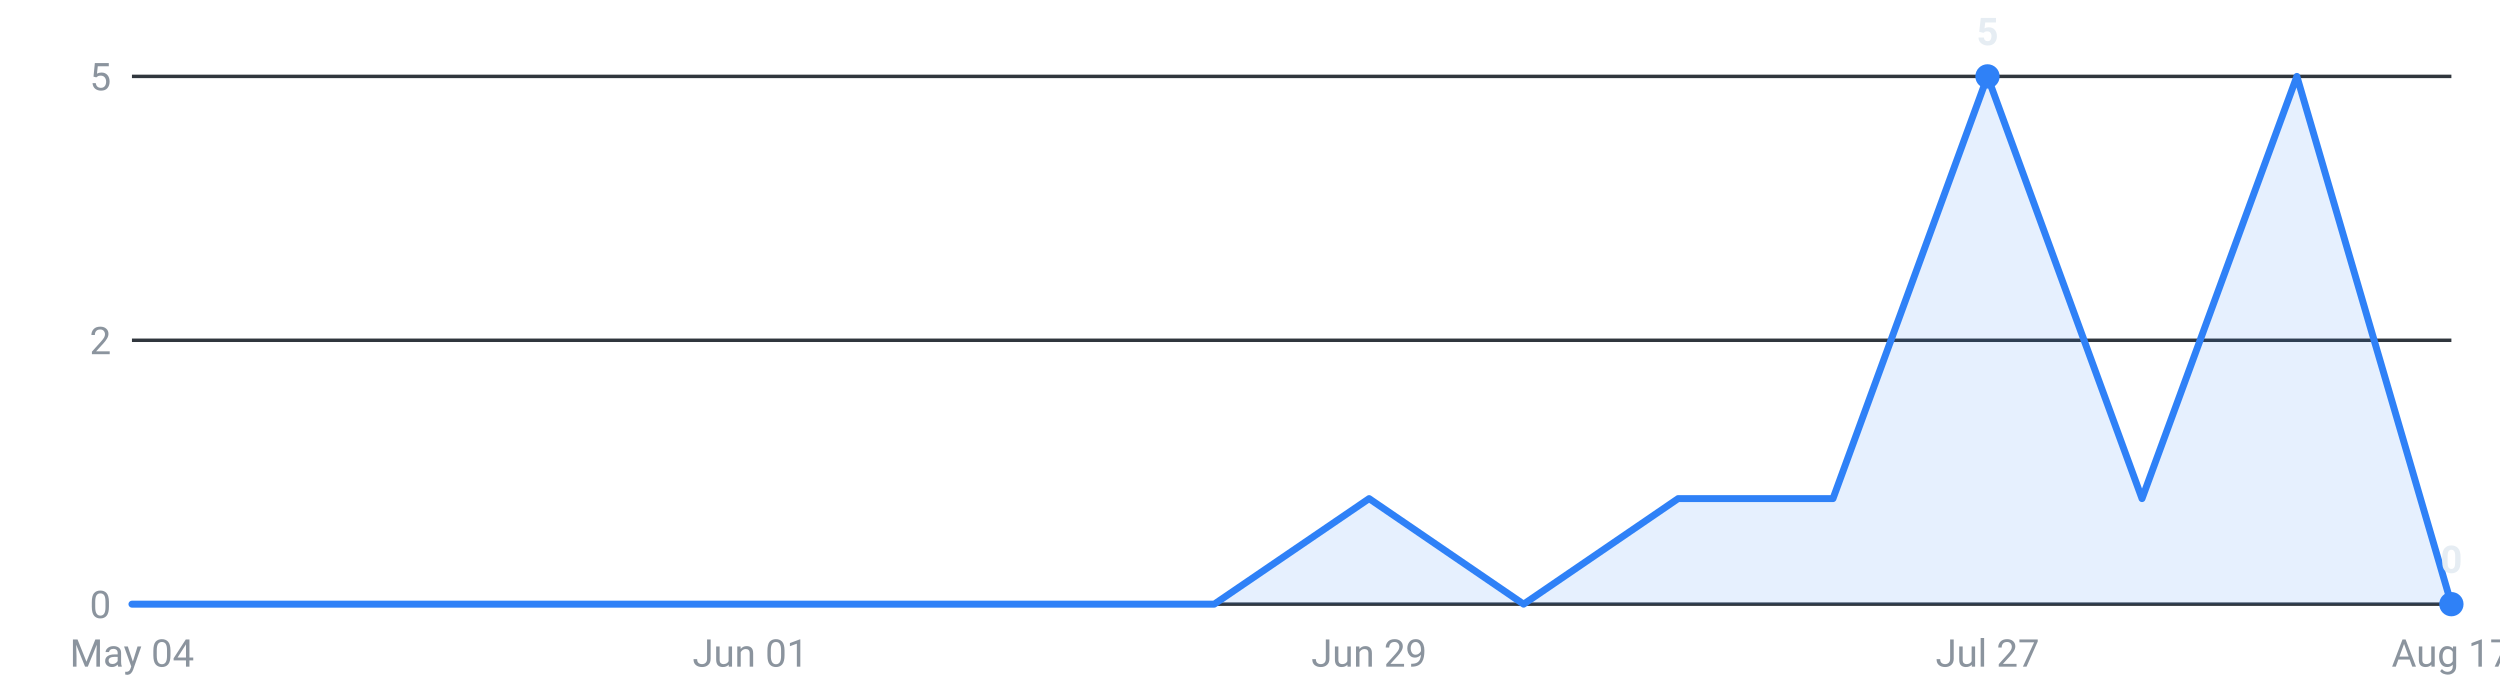
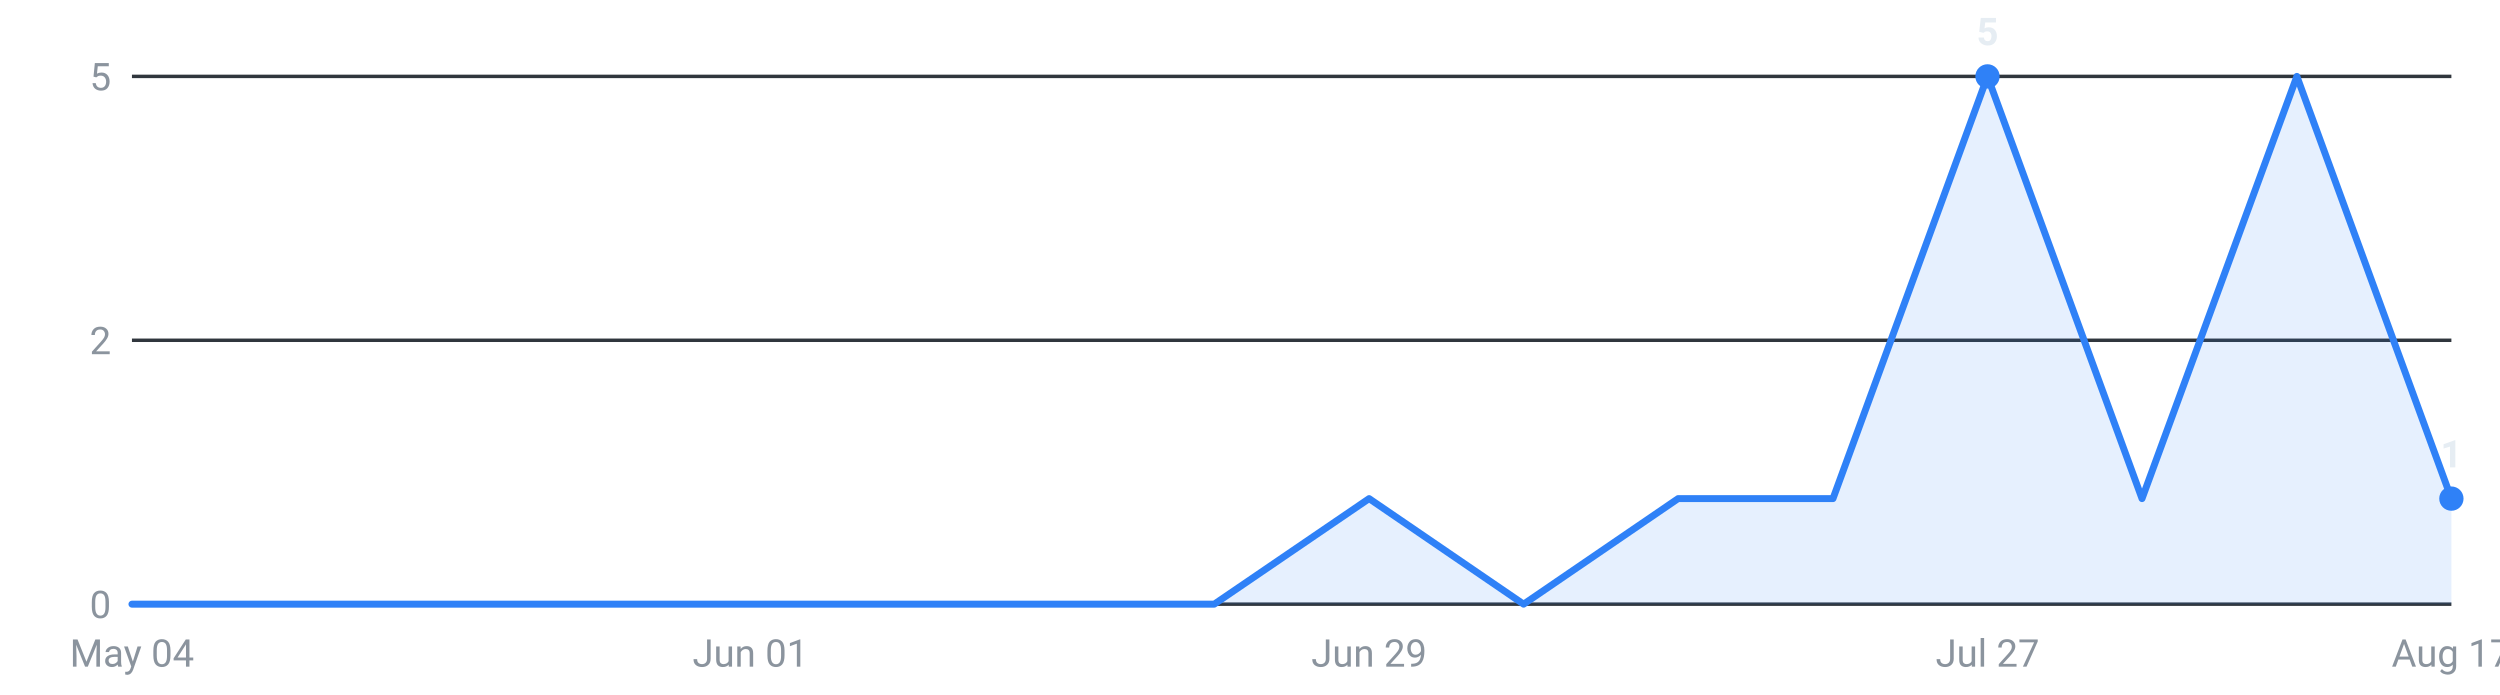
<svg xmlns="http://www.w3.org/2000/svg" viewBox="0 0 720 200" width="720" height="200" role="img" aria-label="Internships posted per week, last 16 weeks">
  <g font-family="-apple-system,Segoe UI,Roboto,sans-serif" font-size="11">
    <line x1="38" y1="174.0" x2="706" y2="174.0" stroke="#30363d" stroke-width="1" />
    <text x="32" y="178.0" text-anchor="end" fill="#8b949e">0</text>
    <line x1="38" y1="98.0" x2="706" y2="98.0" stroke="#30363d" stroke-width="1" />
    <text x="32" y="102.0" text-anchor="end" fill="#8b949e">2</text>
    <line x1="38" y1="22.0" x2="706" y2="22.0" stroke="#30363d" stroke-width="1" />
    <text x="32" y="26.0" text-anchor="end" fill="#8b949e">5</text>
-     <path d="M38.0,174 L38.0,174.0 L82.5,174.0 L127.1,174.0 L171.6,174.0 L216.1,174.0 L260.7,174.0 L305.2,174.0 L349.7,174.0 L394.3,143.6 L438.8,174.0 L483.3,143.6 L527.9,143.6 L572.4,22.0 L616.9,143.6 L661.5,22.0 L706.0,174.0 L706.0,174 Z" fill="#2f81f7" fill-opacity="0.12" />
-     <polyline points="38.0,174.0 82.5,174.0 127.1,174.0 171.6,174.0 216.1,174.0 260.7,174.0 305.2,174.0 349.7,174.0 394.3,143.6 438.8,174.0 483.3,143.6 527.9,143.6 572.4,22.0 616.9,143.6 661.5,22.0 706.0,174.0" fill="none" stroke="#2f81f7" stroke-width="2" stroke-linejoin="round" stroke-linecap="round" />
+     <path d="M38.0,174 L38.0,174.0 L82.5,174.0 L127.1,174.0 L171.6,174.0 L216.1,174.0 L260.7,174.0 L305.2,174.0 L349.7,174.0 L394.3,143.6 L438.8,174.0 L483.3,143.6 L527.9,143.6 L572.4,22.0 L616.9,143.6 L661.5,22.0 L706.0,143.6 L706.0,174 Z" fill="#2f81f7" fill-opacity="0.12" />
+     <polyline points="38.0,174.0 82.5,174.0 127.1,174.0 171.6,174.0 216.1,174.0 260.7,174.0 305.2,174.0 349.7,174.0 394.3,143.6 438.8,174.0 483.3,143.6 527.9,143.6 572.4,22.0 616.9,143.6 661.5,22.0 706.0,143.6" fill="none" stroke="#2f81f7" stroke-width="2" stroke-linejoin="round" stroke-linecap="round" />
    <circle cx="572.4" cy="22.0" r="3.5" fill="#2f81f7" />
    <text x="572.4" y="13.0" text-anchor="middle" fill="#e6edf3" font-weight="600">5</text>
-     <circle cx="706.0" cy="174.0" r="3.5" fill="#2f81f7" />
-     <text x="706.0" y="165.0" text-anchor="middle" fill="#e6edf3" font-weight="600">0</text>
+     <circle cx="706.0" cy="143.6" r="3.5" fill="#2f81f7" />
+     <text x="706.0" y="134.6" text-anchor="middle" fill="#e6edf3" font-weight="600">1</text>
    <text x="38.0" y="192" text-anchor="middle" fill="#8b949e">May 04</text>
    <text x="216.1" y="192" text-anchor="middle" fill="#8b949e">Jun 01</text>
    <text x="394.3" y="192" text-anchor="middle" fill="#8b949e">Jun 29</text>
    <text x="572.4" y="192" text-anchor="middle" fill="#8b949e">Jul 27</text>
    <text x="706.0" y="192" text-anchor="middle" fill="#8b949e">Aug 17</text>
  </g>
</svg>
